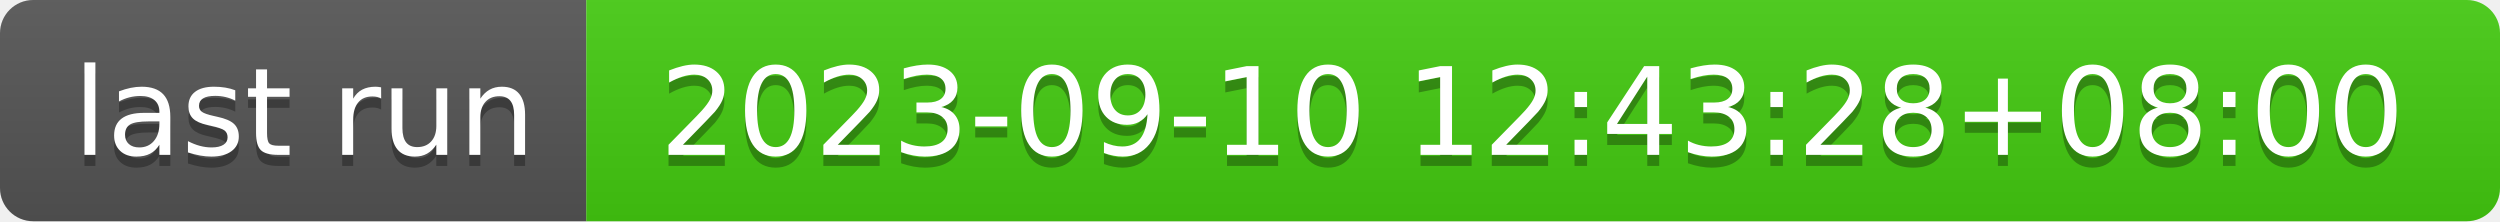
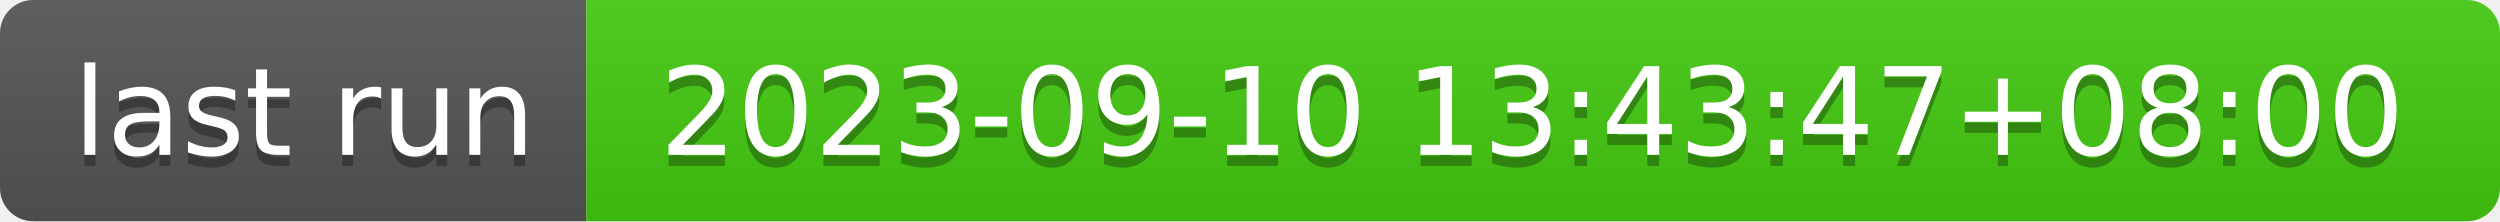
- <svg xmlns="http://www.w3.org/2000/svg" width="226" height="20" role="img" aria-label="last run: 2023-09-10 12:43:28+08:00">
+ <svg xmlns="http://www.w3.org/2000/svg" width="226" height="20" role="img" aria-label="last run: 2023-09-10 13:43:47+08:00">
  <linearGradient id="s" x2="0" y2="100%">
    <stop offset="0" stop-color="#bbb" stop-opacity=".1" />
    <stop offset="1" stop-opacity=".1" />
  </linearGradient>
  <clipPath id="r">
    <rect width="226" height="20" rx="3" fill="#fff" />
  </clipPath>
  <g clip-path="url(#r)">
    <rect width="53" height="20" fill="#555" />
    <rect x="53" width="173" height="20" fill="#4c1" />
    <rect width="226" height="20" fill="url(#s)" />
  </g>
  <g fill="#fff" text-anchor="middle" font-family="Verdana,Geneva,DejaVu Sans,sans-serif" text-rendering="geometricPrecision" font-size="110">
    <text aria-hidden="true" x="275" y="150" fill="#010101" fill-opacity=".3" transform="scale(.1)" textLength="430">last run</text>
    <text x="275" y="140" transform="scale(.1)" fill="#fff" textLength="430">last run</text>
-     <text aria-hidden="true" x="1385" y="150" fill="#010101" fill-opacity=".3" transform="scale(.1)" textLength="1630">2023-09-10 12:43:28+08:00</text>
-     <text x="1385" y="140" transform="scale(.1)" fill="#fff" textLength="1630">2023-09-10 12:43:28+08:00</text>
+     <text aria-hidden="true" x="1385" y="150" fill="#010101" fill-opacity=".3" transform="scale(.1)" textLength="1630">2023-09-10 13:43:47+08:00</text>
+     <text x="1385" y="140" transform="scale(.1)" fill="#fff" textLength="1630">2023-09-10 13:43:47+08:00</text>
  </g>
</svg>
